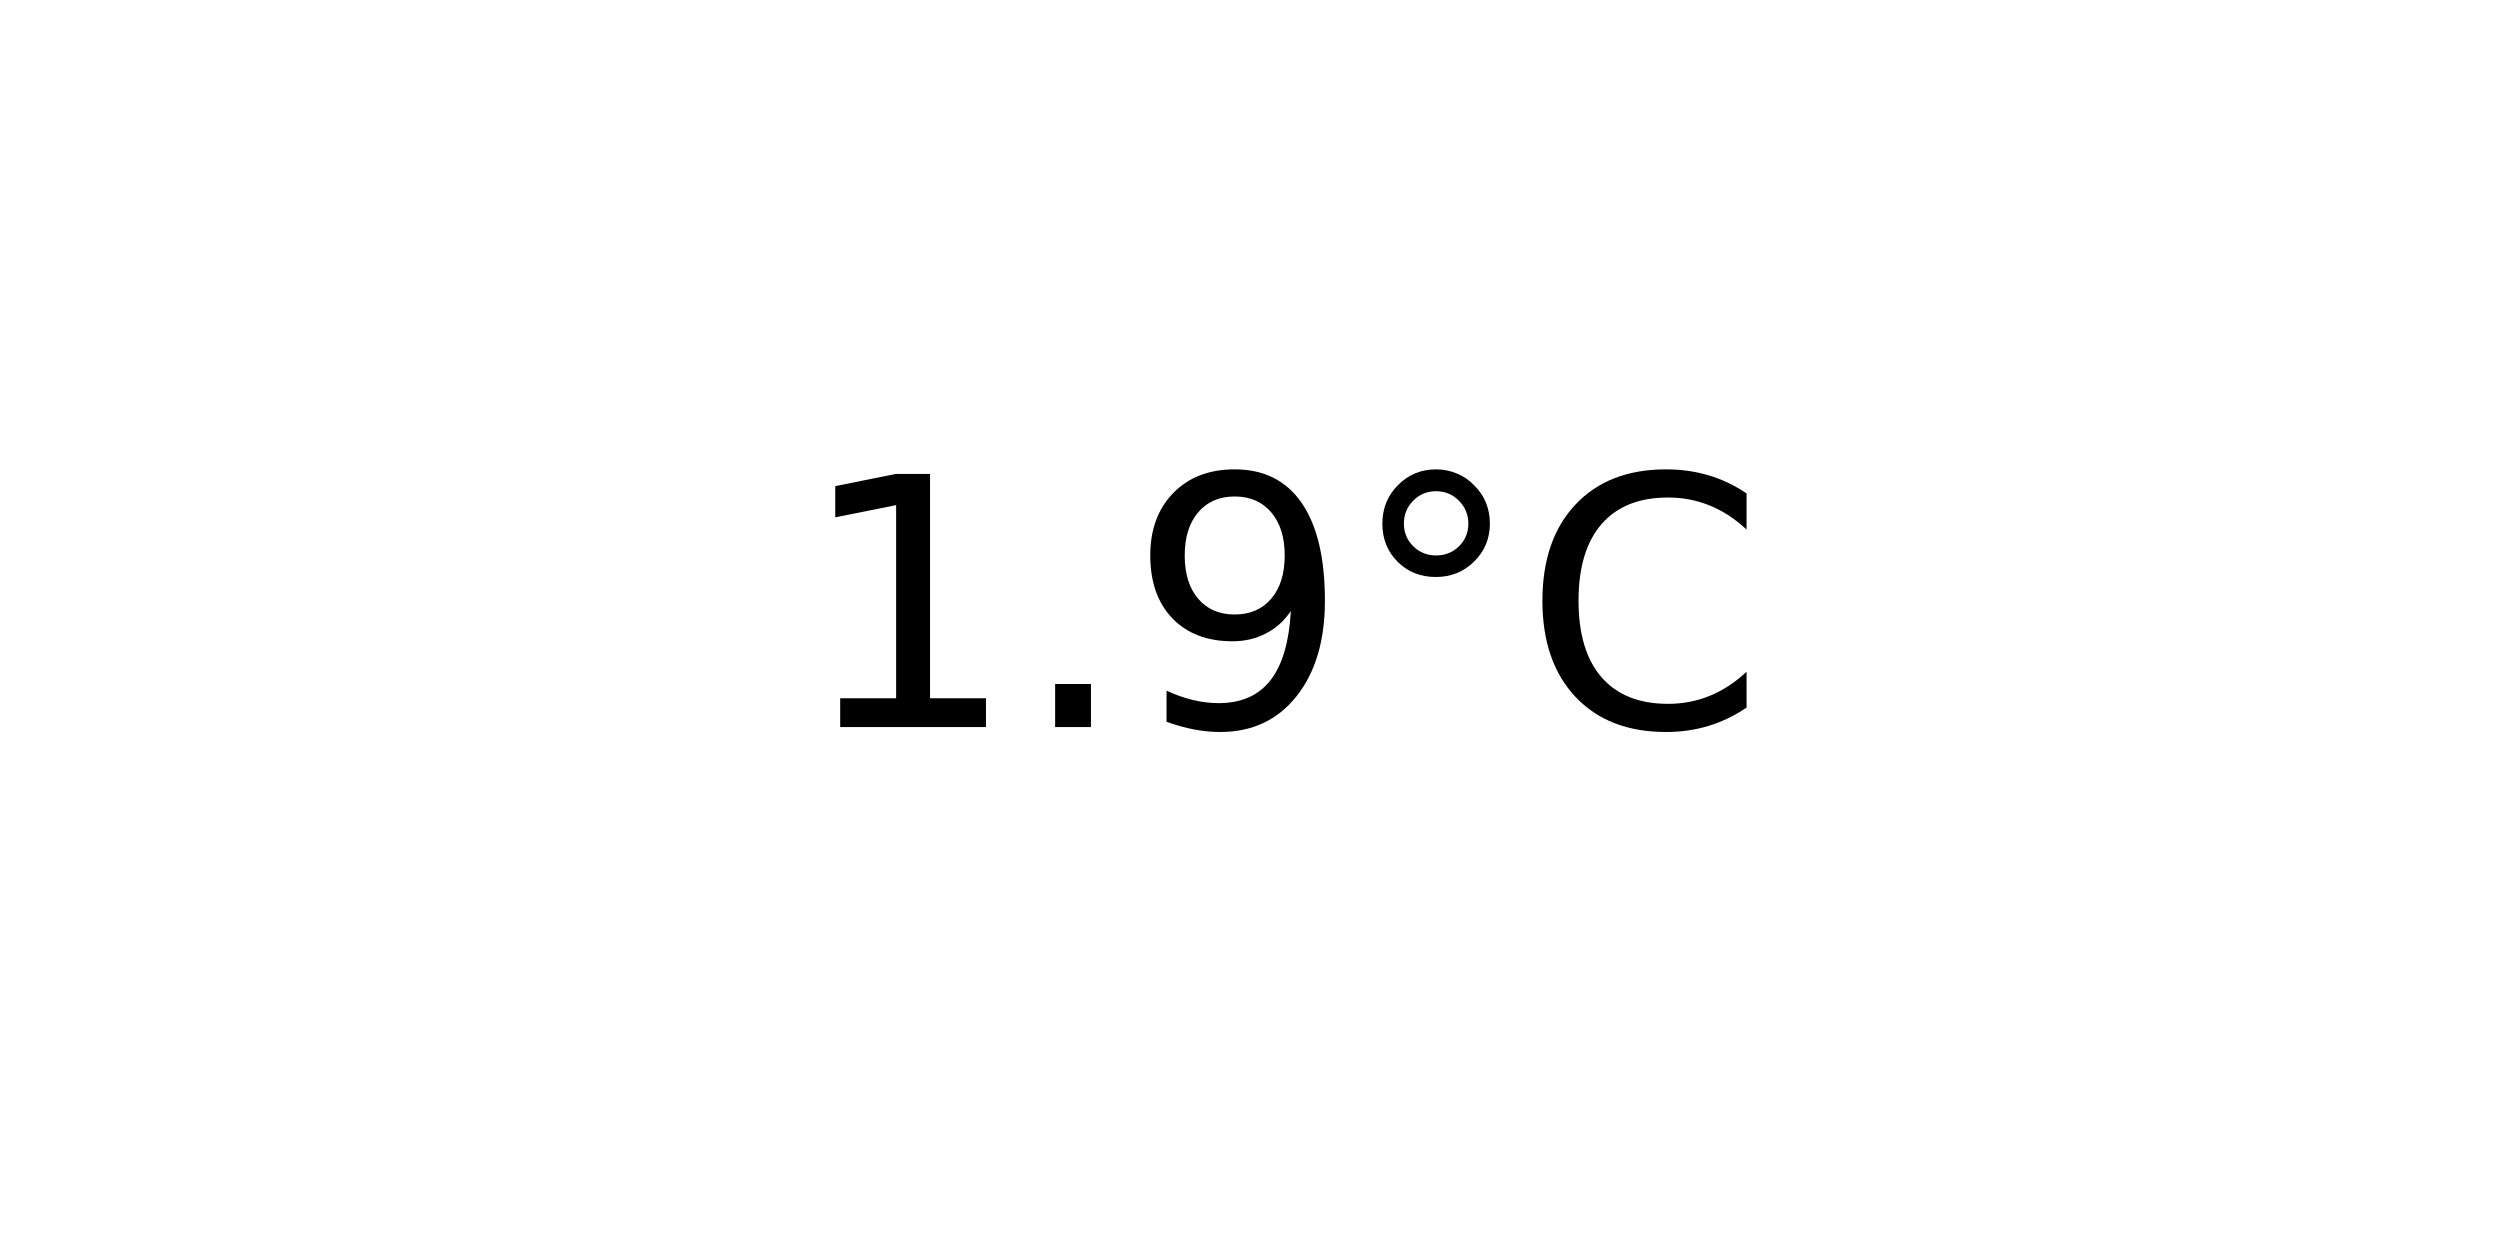
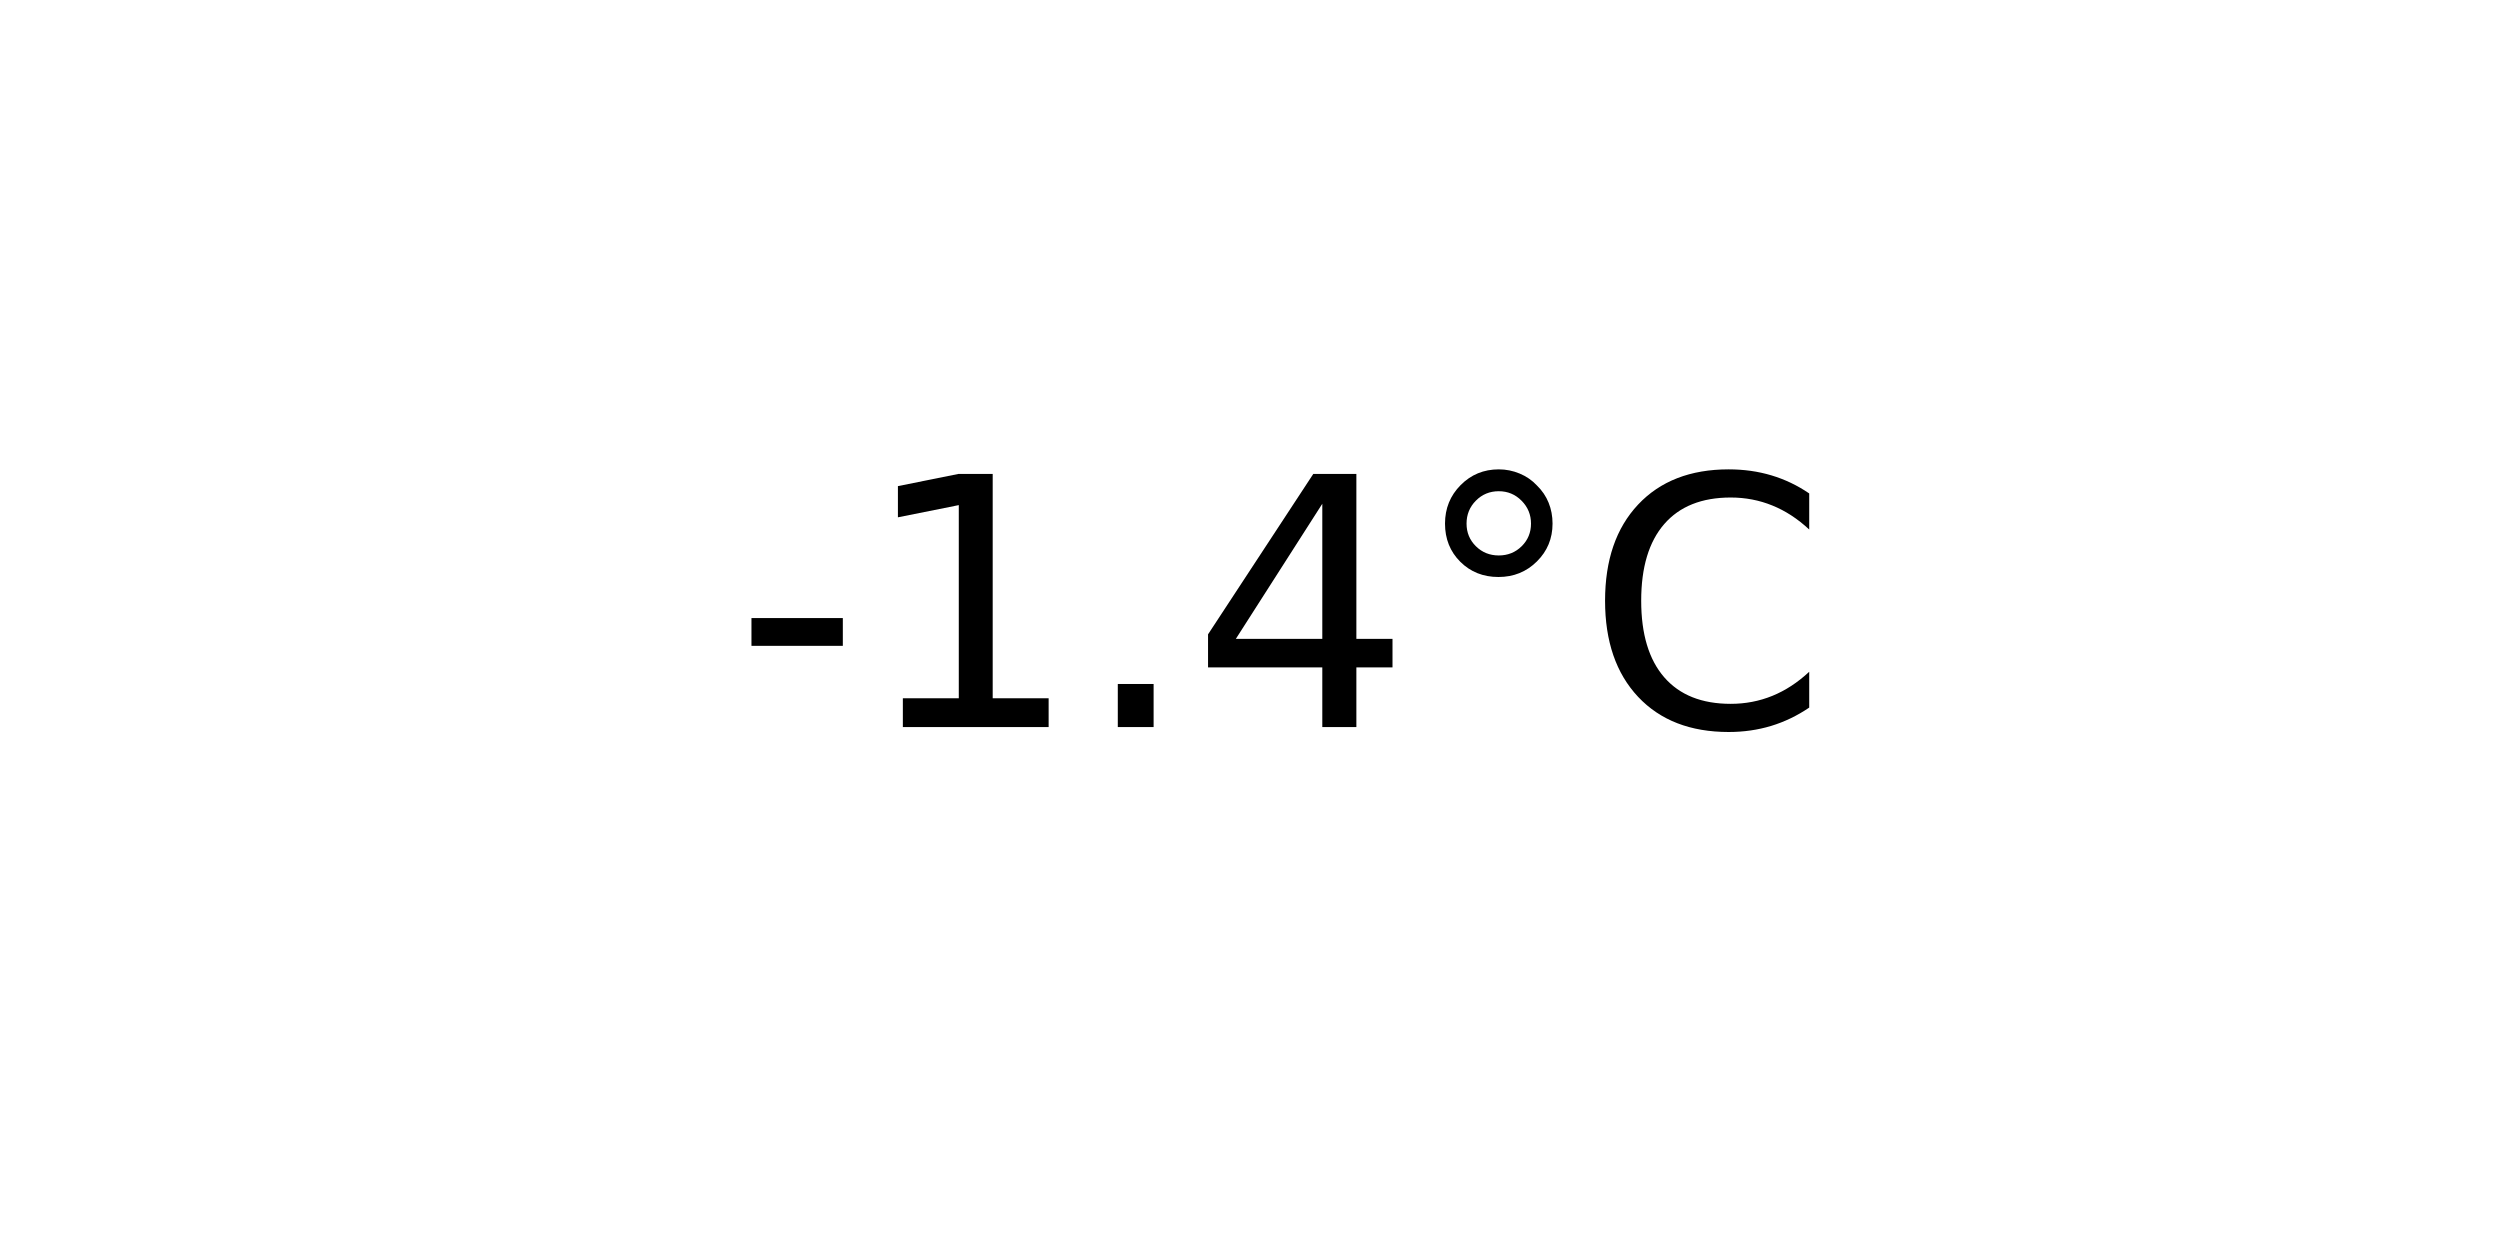
<svg xmlns="http://www.w3.org/2000/svg" xmlns:xlink="http://www.w3.org/1999/xlink" width="72pt" height="36pt" viewBox="0 0 72 36" version="1.1">
  <defs>
    <style type="text/css">*{stroke-linejoin: round; stroke-linecap: butt}</style>
  </defs>
  <g id="figure_1">
    <g id="axes_1">
      <g id="text_1">
-         <g transform="translate(22.95703 20.93937) scale(0.1 -0.1)">
+         <g transform="translate(21.15312 20.93937) scale(0.1 -0.1)">
          <defs>
+             <path id="DejaVuSans-2d" d="M 313 2009  L 1997 2009  L 1997 1497  L 313 1497  L 313 2009  z " transform="scale(0.015625)" />
            <path id="DejaVuSans-31" d="M 794 531  L 1825 531  L 1825 4091  L 703 3866  L 703 4441  L 1819 4666  L 2450 4666  L 2450 531  L 3481 531  L 3481 0  L 794 0  L 794 531  z " transform="scale(0.015625)" />
            <path id="DejaVuSans-2e" d="M 684 794  L 1344 794  L 1344 0  L 684 0  L 684 794  z " transform="scale(0.015625)" />
-             <path id="DejaVuSans-39" d="M 703 97  L 703 672  Q 941 559 1184 500  Q 1428 441 1663 441  Q 2288 441 2617 861  Q 2947 1281 2994 2138  Q 2813 1869 2534 1725  Q 2256 1581 1919 1581  Q 1219 1581 811 2004  Q 403 2428 403 3163  Q 403 3881 828 4315  Q 1253 4750 1959 4750  Q 2769 4750 3195 4129  Q 3622 3509 3622 2328  Q 3622 1225 3098 567  Q 2575 -91 1691 -91  Q 1453 -91 1209 -44  Q 966 3 703 97  z M 1959 2075  Q 2384 2075 2632 2365  Q 2881 2656 2881 3163  Q 2881 3666 2632 3958  Q 2384 4250 1959 4250  Q 1534 4250 1286 3958  Q 1038 3666 1038 3163  Q 1038 2656 1286 2365  Q 1534 2075 1959 2075  z " transform="scale(0.015625)" />
+             <path id="DejaVuSans-34" d="M 2419 4116  L 825 1625  L 2419 1625  L 2419 4116  z M 2253 4666  L 3047 4666  L 3047 1625  L 3713 1625  L 3713 1100  L 3047 1100  L 3047 0  L 2419 0  L 2419 1100  L 313 1100  L 313 1709  L 2253 4666  z " transform="scale(0.015625)" />
            <path id="DejaVuSans-b0" d="M 1600 4347  Q 1350 4347 1178 4173  Q 1006 4000 1006 3750  Q 1006 3503 1178 3333  Q 1350 3163 1600 3163  Q 1850 3163 2022 3333  Q 2194 3503 2194 3750  Q 2194 3997 2020 4172  Q 1847 4347 1600 4347  z M 1600 4750  Q 1800 4750 1984 4673  Q 2169 4597 2303 4453  Q 2447 4313 2519 4134  Q 2591 3956 2591 3750  Q 2591 3338 2302 3052  Q 2013 2766 1594 2766  Q 1172 2766 890 3047  Q 609 3328 609 3750  Q 609 4169 896 4459  Q 1184 4750 1600 4750  z " transform="scale(0.015625)" />
            <path id="DejaVuSans-43" d="M 4122 4306  L 4122 3641  Q 3803 3938 3442 4084  Q 3081 4231 2675 4231  Q 1875 4231 1450 3742  Q 1025 3253 1025 2328  Q 1025 1406 1450 917  Q 1875 428 2675 428  Q 3081 428 3442 575  Q 3803 722 4122 1019  L 4122 359  Q 3791 134 3420 21  Q 3050 -91 2638 -91  Q 1578 -91 968 557  Q 359 1206 359 2328  Q 359 3453 968 4101  Q 1578 4750 2638 4750  Q 3056 4750 3426 4639  Q 3797 4528 4122 4306  z " transform="scale(0.015625)" />
          </defs>
-           <use xlink:href="#DejaVuSans-31" />
-           <use xlink:href="#DejaVuSans-2e" x="63.623" />
-           <use xlink:href="#DejaVuSans-39" x="95.41" />
-           <use xlink:href="#DejaVuSans-b0" x="159.033" />
-           <use xlink:href="#DejaVuSans-43" x="209.033" />
+           <use xlink:href="#DejaVuSans-2d" />
+           <use xlink:href="#DejaVuSans-31" x="36.084" />
+           <use xlink:href="#DejaVuSans-2e" x="99.707" />
+           <use xlink:href="#DejaVuSans-34" x="131.494" />
+           <use xlink:href="#DejaVuSans-b0" x="195.117" />
+           <use xlink:href="#DejaVuSans-43" x="245.117" />
        </g>
      </g>
    </g>
  </g>
</svg>
